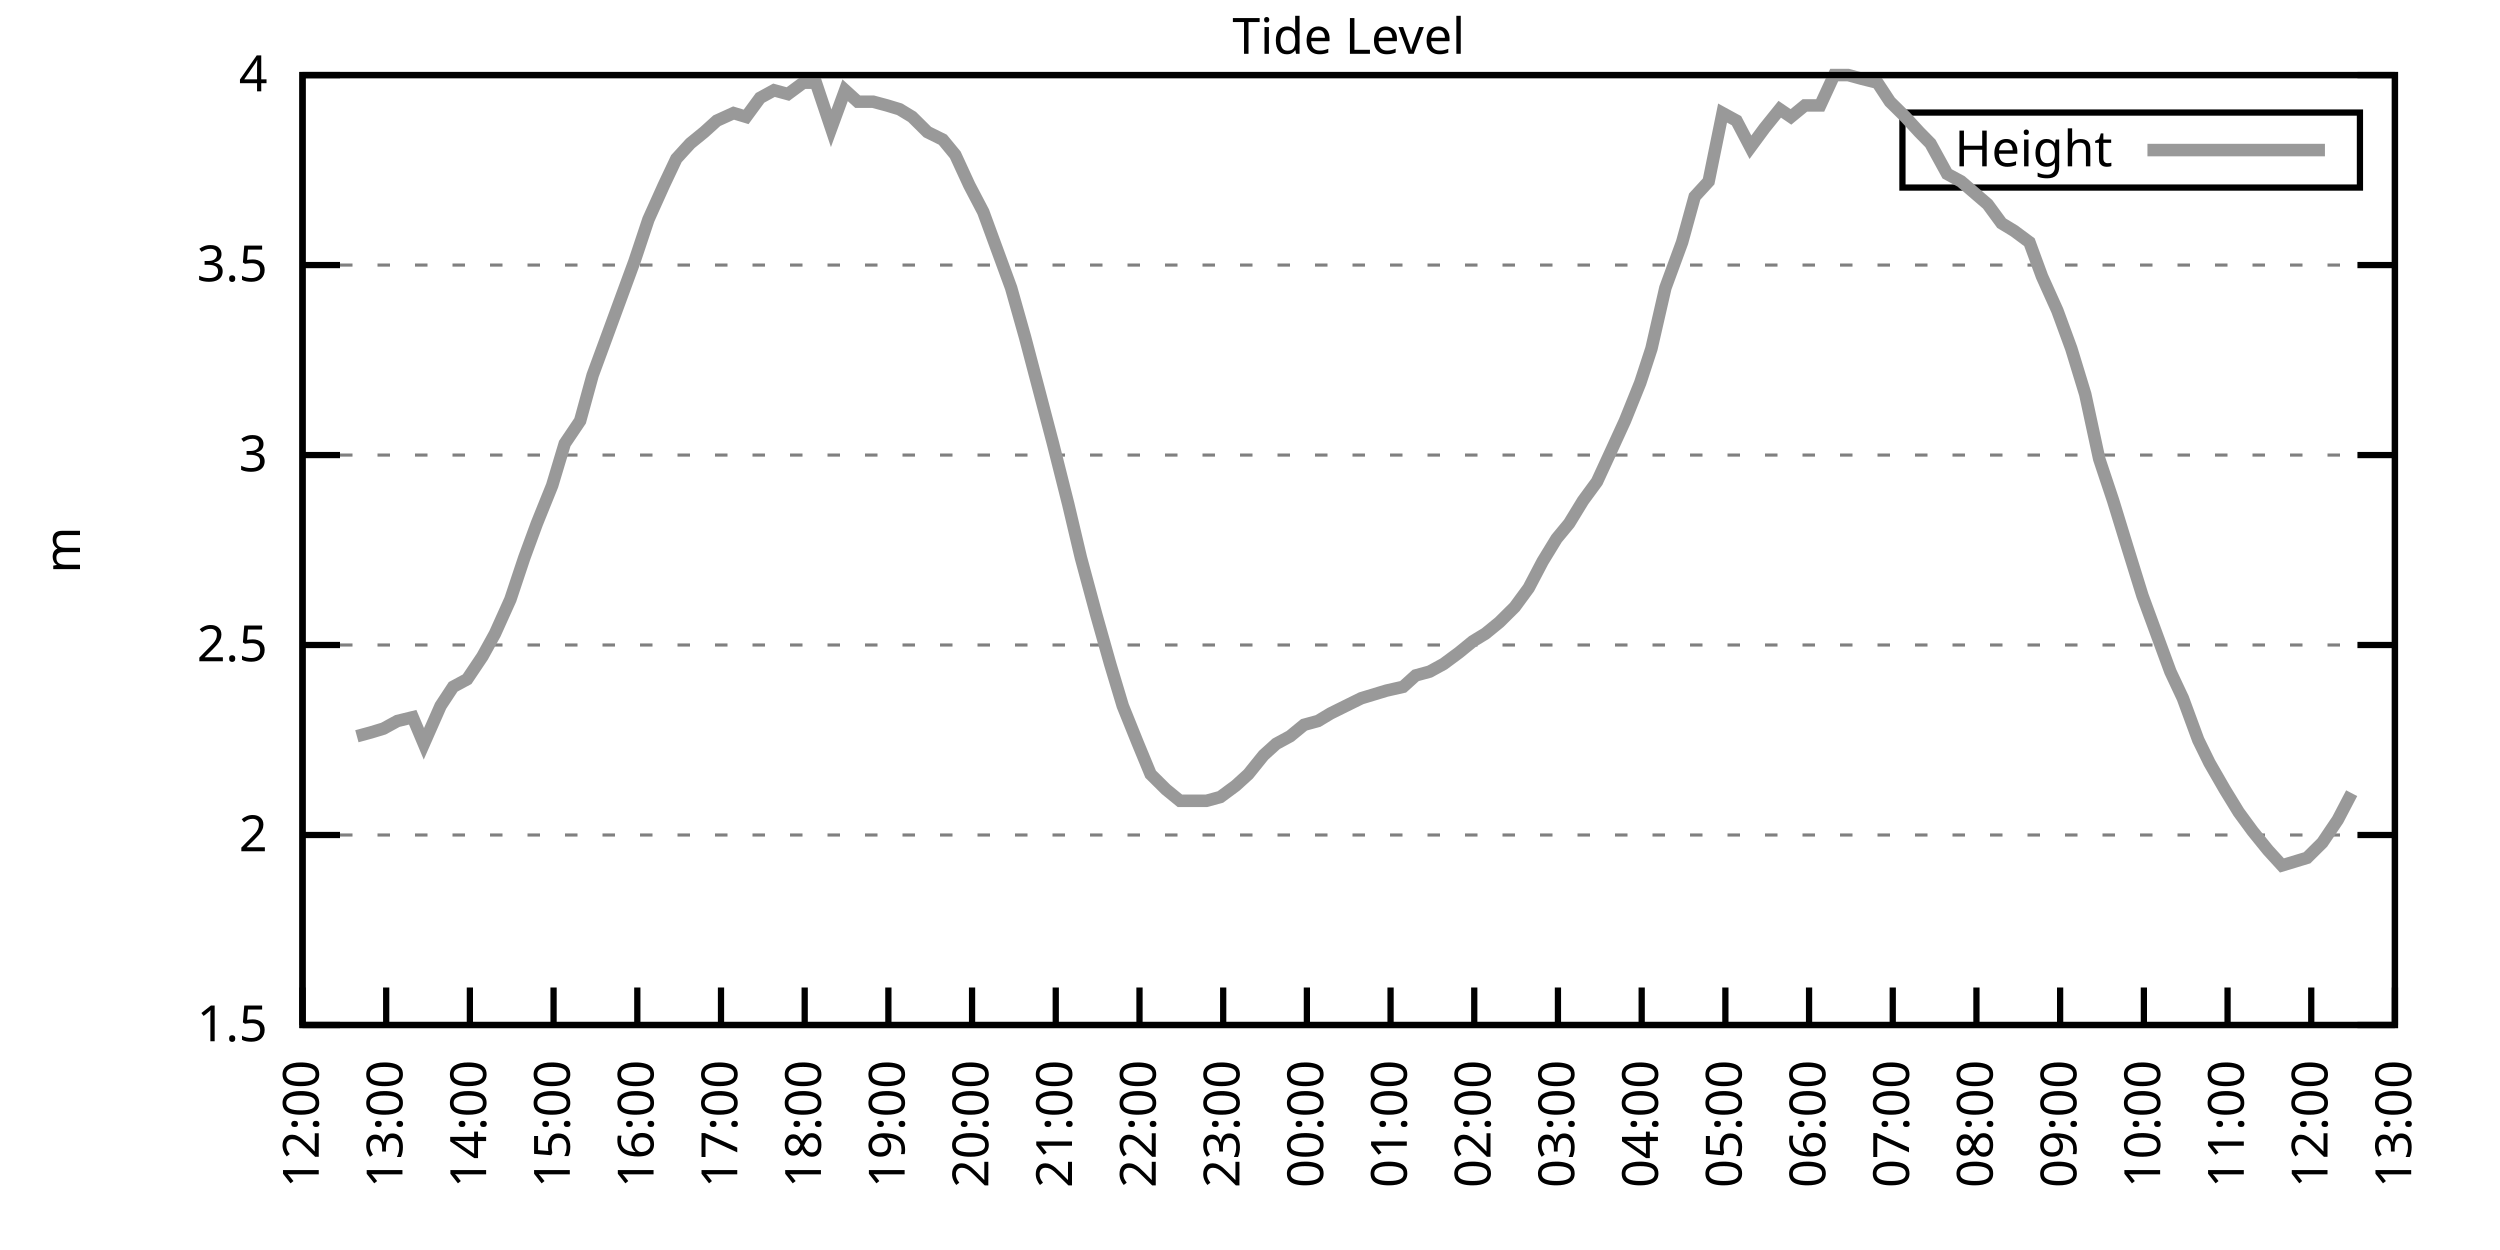
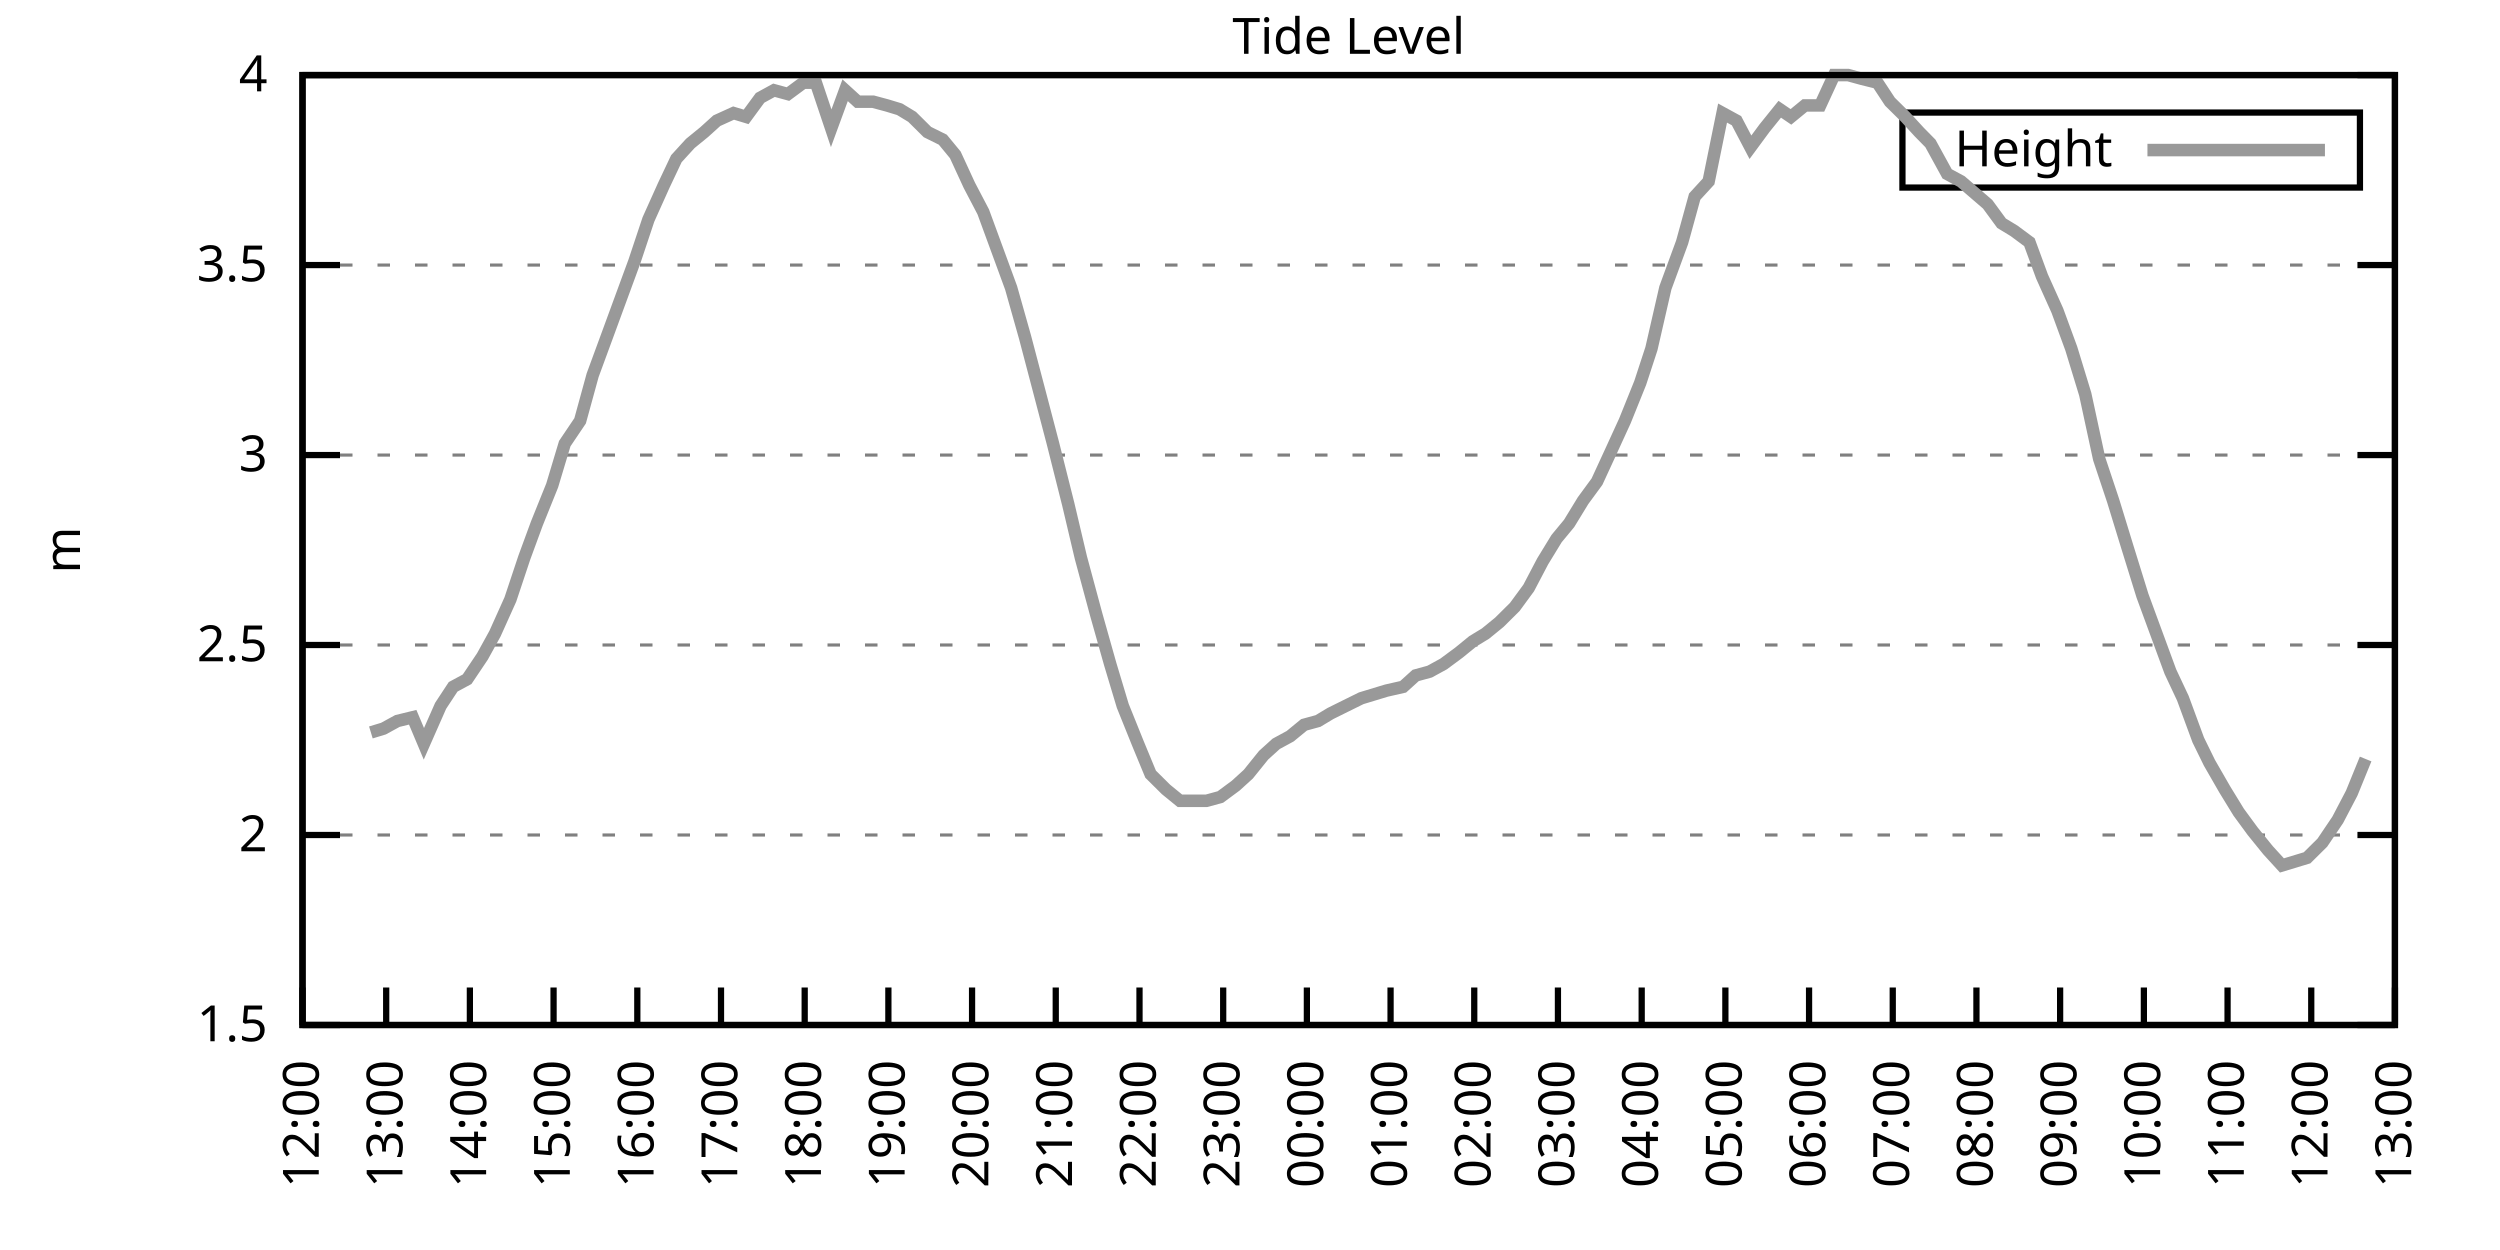
<svg xmlns="http://www.w3.org/2000/svg" xmlns:xlink="http://www.w3.org/1999/xlink" width="400" height="200" viewBox="0 0 400 200">
  <g id="gnuplot_canvas">
    <rect x="0" y="0" width="400" height="200" fill="none" />
    <defs>
      <circle id="gpDot" r="0.5" stroke-width="0.5" stroke="currentColor" />
      <path id="gpPt0" stroke-width="0.333" stroke="currentColor" d="M-1,0 h2 M0,-1 v2" />
      <path id="gpPt1" stroke-width="0.333" stroke="currentColor" d="M-1,-1 L1,1 M1,-1 L-1,1" />
      <path id="gpPt2" stroke-width="0.333" stroke="currentColor" d="M-1,0 L1,0 M0,-1 L0,1 M-1,-1 L1,1 M-1,1 L1,-1" />
      <rect id="gpPt3" stroke-width="0.333" stroke="currentColor" x="-1" y="-1" width="2" height="2" />
      <rect id="gpPt4" stroke-width="0.333" stroke="currentColor" fill="currentColor" x="-1" y="-1" width="2" height="2" />
      <circle id="gpPt5" stroke-width="0.333" stroke="currentColor" cx="0" cy="0" r="1" />
      <use xlink:href="#gpPt5" id="gpPt6" fill="currentColor" stroke="none" />
      <path id="gpPt7" stroke-width="0.333" stroke="currentColor" d="M0,-1.33 L-1.33,0.67 L1.33,0.67 z" />
      <use xlink:href="#gpPt7" id="gpPt8" fill="currentColor" stroke="none" />
      <use xlink:href="#gpPt7" id="gpPt9" stroke="currentColor" transform="rotate(180)" />
      <use xlink:href="#gpPt9" id="gpPt10" fill="currentColor" stroke="none" />
      <use xlink:href="#gpPt3" id="gpPt11" stroke="currentColor" transform="rotate(45)" />
      <use xlink:href="#gpPt11" id="gpPt12" fill="currentColor" stroke="none" />
      <path id="gpPt13" stroke-width="0.333" stroke="currentColor" d="M0,1.330 L1.265,0.411 L0.782,-1.067 L-0.782,-1.076 L-1.265,0.411 z" />
      <use xlink:href="#gpPt13" id="gpPt14" fill="currentColor" stroke="none" />
      <filter id="textbox" filterUnits="objectBoundingBox" x="0" y="0" height="1" width="1">
        <feFlood flood-color="white" flood-opacity="1" result="bgnd" />
        <feComposite in="SourceGraphic" in2="bgnd" operator="atop" />
      </filter>
      <filter id="greybox" filterUnits="objectBoundingBox" x="0" y="0" height="1" width="1">
        <feFlood flood-color="lightgrey" flood-opacity="1" result="grey" />
        <feComposite in="SourceGraphic" in2="grey" operator="atop" />
      </filter>
    </defs>
    <g fill="none" color="white" stroke="currentColor" stroke-width="1.00" stroke-linecap="butt" stroke-linejoin="miter">
</g>
    <g fill="none" color="black" stroke="currentColor" stroke-width="1.00" stroke-linecap="butt" stroke-linejoin="miter">
      <g stroke="none" shape-rendering="crispEdges">
        <polygon fill="rgb(255, 255, 255)" points="48.40,164.00 383.18,164.00 383.18,12.02 48.40,12.02 " />
      </g>
    </g>
    <g fill="none" color="black" stroke="currentColor" stroke-width="1.00" stroke-linecap="butt" stroke-linejoin="miter">
</g>
    <g fill="none" color="black" stroke="black" stroke-width="0.50" stroke-linecap="butt" stroke-linejoin="miter">
</g>
    <g fill="none" color="gray" stroke="currentColor" stroke-width="0.50" stroke-linecap="butt" stroke-linejoin="miter">
      <path stroke="gray" stroke-dasharray="2,4" class="gridline" d="M48.40,164.00 L383.19,164.00  " />
    </g>
    <g fill="none" color="gray" stroke="gray" stroke-width="1.00" stroke-linecap="butt" stroke-linejoin="miter">
</g>
    <g fill="none" color="black" stroke="currentColor" stroke-width="1.00" stroke-linecap="butt" stroke-linejoin="miter">
      <path stroke="black" d="M48.40,164.00 L54.40,164.00 M383.19,164.00 L377.19,164.00  " />
      <g transform="translate(42.80,166.60)" stroke="none" fill="black" font-family="Sans" font-size="8.00" text-anchor="end">
        <text>
          <tspan font-family="Sans"> 1.5</tspan>
        </text>
      </g>
    </g>
    <g fill="none" color="black" stroke="currentColor" stroke-width="1.00" stroke-linecap="butt" stroke-linejoin="miter">
</g>
    <g fill="none" color="black" stroke="black" stroke-width="0.50" stroke-linecap="butt" stroke-linejoin="miter">
</g>
    <g fill="none" color="gray" stroke="currentColor" stroke-width="0.50" stroke-linecap="butt" stroke-linejoin="miter">
      <path stroke="gray" stroke-dasharray="2,4" class="gridline" d="M48.40,133.60 L383.19,133.60  " />
    </g>
    <g fill="none" color="gray" stroke="gray" stroke-width="1.00" stroke-linecap="butt" stroke-linejoin="miter">
</g>
    <g fill="none" color="black" stroke="currentColor" stroke-width="1.00" stroke-linecap="butt" stroke-linejoin="miter">
      <path stroke="black" d="M48.40,133.60 L54.40,133.60 M383.19,133.60 L377.19,133.60  " />
      <g transform="translate(42.80,136.20)" stroke="none" fill="black" font-family="Sans" font-size="8.00" text-anchor="end">
        <text>
          <tspan font-family="Sans"> 2</tspan>
        </text>
      </g>
    </g>
    <g fill="none" color="black" stroke="currentColor" stroke-width="1.00" stroke-linecap="butt" stroke-linejoin="miter">
</g>
    <g fill="none" color="black" stroke="black" stroke-width="0.50" stroke-linecap="butt" stroke-linejoin="miter">
</g>
    <g fill="none" color="gray" stroke="currentColor" stroke-width="0.50" stroke-linecap="butt" stroke-linejoin="miter">
      <path stroke="gray" stroke-dasharray="2,4" class="gridline" d="M48.40,103.20 L383.19,103.20  " />
    </g>
    <g fill="none" color="gray" stroke="gray" stroke-width="1.00" stroke-linecap="butt" stroke-linejoin="miter">
</g>
    <g fill="none" color="black" stroke="currentColor" stroke-width="1.00" stroke-linecap="butt" stroke-linejoin="miter">
      <path stroke="black" d="M48.40,103.20 L54.40,103.20 M383.19,103.20 L377.19,103.20  " />
      <g transform="translate(42.80,105.80)" stroke="none" fill="black" font-family="Sans" font-size="8.00" text-anchor="end">
        <text>
          <tspan font-family="Sans"> 2.5</tspan>
        </text>
      </g>
    </g>
    <g fill="none" color="black" stroke="currentColor" stroke-width="1.00" stroke-linecap="butt" stroke-linejoin="miter">
</g>
    <g fill="none" color="black" stroke="black" stroke-width="0.50" stroke-linecap="butt" stroke-linejoin="miter">
</g>
    <g fill="none" color="gray" stroke="currentColor" stroke-width="0.50" stroke-linecap="butt" stroke-linejoin="miter">
      <path stroke="gray" stroke-dasharray="2,4" class="gridline" d="M48.40,72.81 L383.19,72.81  " />
    </g>
    <g fill="none" color="gray" stroke="gray" stroke-width="1.00" stroke-linecap="butt" stroke-linejoin="miter">
</g>
    <g fill="none" color="black" stroke="currentColor" stroke-width="1.00" stroke-linecap="butt" stroke-linejoin="miter">
      <path stroke="black" d="M48.40,72.81 L54.40,72.81 M383.19,72.81 L377.19,72.81  " />
      <g transform="translate(42.80,75.41)" stroke="none" fill="black" font-family="Sans" font-size="8.00" text-anchor="end">
        <text>
          <tspan font-family="Sans"> 3</tspan>
        </text>
      </g>
    </g>
    <g fill="none" color="black" stroke="currentColor" stroke-width="1.00" stroke-linecap="butt" stroke-linejoin="miter">
</g>
    <g fill="none" color="black" stroke="black" stroke-width="0.50" stroke-linecap="butt" stroke-linejoin="miter">
</g>
    <g fill="none" color="gray" stroke="currentColor" stroke-width="0.50" stroke-linecap="butt" stroke-linejoin="miter">
      <path stroke="gray" stroke-dasharray="2,4" class="gridline" d="M48.40,42.41 L383.19,42.41  " />
    </g>
    <g fill="none" color="gray" stroke="gray" stroke-width="1.00" stroke-linecap="butt" stroke-linejoin="miter">
</g>
    <g fill="none" color="black" stroke="currentColor" stroke-width="1.00" stroke-linecap="butt" stroke-linejoin="miter">
      <path stroke="black" d="M48.40,42.41 L54.40,42.41 M383.19,42.41 L377.19,42.41  " />
      <g transform="translate(42.80,45.01)" stroke="none" fill="black" font-family="Sans" font-size="8.00" text-anchor="end">
        <text>
          <tspan font-family="Sans"> 3.5</tspan>
        </text>
      </g>
    </g>
    <g fill="none" color="black" stroke="currentColor" stroke-width="1.00" stroke-linecap="butt" stroke-linejoin="miter">
</g>
    <g fill="none" color="black" stroke="black" stroke-width="0.50" stroke-linecap="butt" stroke-linejoin="miter">
</g>
    <g fill="none" color="gray" stroke="currentColor" stroke-width="0.50" stroke-linecap="butt" stroke-linejoin="miter">
      <path stroke="gray" stroke-dasharray="2,4" class="gridline" d="M48.40,12.01 L383.19,12.01  " />
    </g>
    <g fill="none" color="gray" stroke="gray" stroke-width="1.00" stroke-linecap="butt" stroke-linejoin="miter">
</g>
    <g fill="none" color="black" stroke="currentColor" stroke-width="1.00" stroke-linecap="butt" stroke-linejoin="miter">
      <path stroke="black" d="M48.40,12.01 L54.40,12.01 M383.19,12.01 L377.19,12.01  " />
      <g transform="translate(42.80,14.61)" stroke="none" fill="black" font-family="Sans" font-size="8.00" text-anchor="end">
        <text>
          <tspan font-family="Sans"> 4</tspan>
        </text>
      </g>
    </g>
    <g fill="none" color="black" stroke="currentColor" stroke-width="1.00" stroke-linecap="butt" stroke-linejoin="miter">
      <path stroke="black" d="M48.40,164.00 L48.40,158.00  " />
      <g transform="translate(51.00,169.60) rotate(270.00)" stroke="none" fill="black" font-family="Sans" font-size="8.00" text-anchor="end">
        <text>
          <tspan font-family="Sans">12:00</tspan>
        </text>
      </g>
    </g>
    <g fill="none" color="black" stroke="currentColor" stroke-width="1.00" stroke-linecap="butt" stroke-linejoin="miter">
      <path stroke="black" d="M61.79,164.00 L61.79,158.00  " />
      <g transform="translate(64.39,169.60) rotate(270.00)" stroke="none" fill="black" font-family="Sans" font-size="8.00" text-anchor="end">
        <text>
          <tspan font-family="Sans">13:00</tspan>
        </text>
      </g>
    </g>
    <g fill="none" color="black" stroke="currentColor" stroke-width="1.00" stroke-linecap="butt" stroke-linejoin="miter">
      <path stroke="black" d="M75.18,164.00 L75.18,158.00  " />
      <g transform="translate(77.78,169.60) rotate(270.00)" stroke="none" fill="black" font-family="Sans" font-size="8.00" text-anchor="end">
        <text>
          <tspan font-family="Sans">14:00</tspan>
        </text>
      </g>
    </g>
    <g fill="none" color="black" stroke="currentColor" stroke-width="1.00" stroke-linecap="butt" stroke-linejoin="miter">
      <path stroke="black" d="M88.57,164.00 L88.57,158.00  " />
      <g transform="translate(91.17,169.60) rotate(270.00)" stroke="none" fill="black" font-family="Sans" font-size="8.00" text-anchor="end">
        <text>
          <tspan font-family="Sans">15:00</tspan>
        </text>
      </g>
    </g>
    <g fill="none" color="black" stroke="currentColor" stroke-width="1.00" stroke-linecap="butt" stroke-linejoin="miter">
      <path stroke="black" d="M101.97,164.00 L101.97,158.00  " />
      <g transform="translate(104.57,169.60) rotate(270.00)" stroke="none" fill="black" font-family="Sans" font-size="8.00" text-anchor="end">
        <text>
          <tspan font-family="Sans">16:00</tspan>
        </text>
      </g>
    </g>
    <g fill="none" color="black" stroke="currentColor" stroke-width="1.00" stroke-linecap="butt" stroke-linejoin="miter">
      <path stroke="black" d="M115.36,164.00 L115.36,158.00  " />
      <g transform="translate(117.96,169.60) rotate(270.00)" stroke="none" fill="black" font-family="Sans" font-size="8.00" text-anchor="end">
        <text>
          <tspan font-family="Sans">17:00</tspan>
        </text>
      </g>
    </g>
    <g fill="none" color="black" stroke="currentColor" stroke-width="1.00" stroke-linecap="butt" stroke-linejoin="miter">
      <path stroke="black" d="M128.75,164.00 L128.75,158.00  " />
      <g transform="translate(131.35,169.60) rotate(270.00)" stroke="none" fill="black" font-family="Sans" font-size="8.00" text-anchor="end">
        <text>
          <tspan font-family="Sans">18:00</tspan>
        </text>
      </g>
    </g>
    <g fill="none" color="black" stroke="currentColor" stroke-width="1.00" stroke-linecap="butt" stroke-linejoin="miter">
      <path stroke="black" d="M142.14,164.00 L142.14,158.00  " />
      <g transform="translate(144.74,169.60) rotate(270.00)" stroke="none" fill="black" font-family="Sans" font-size="8.00" text-anchor="end">
        <text>
          <tspan font-family="Sans">19:00</tspan>
        </text>
      </g>
    </g>
    <g fill="none" color="black" stroke="currentColor" stroke-width="1.00" stroke-linecap="butt" stroke-linejoin="miter">
      <path stroke="black" d="M155.53,164.00 L155.53,158.00  " />
      <g transform="translate(158.13,169.60) rotate(270.00)" stroke="none" fill="black" font-family="Sans" font-size="8.00" text-anchor="end">
        <text>
          <tspan font-family="Sans">20:00</tspan>
        </text>
      </g>
    </g>
    <g fill="none" color="black" stroke="currentColor" stroke-width="1.00" stroke-linecap="butt" stroke-linejoin="miter">
      <path stroke="black" d="M168.92,164.00 L168.92,158.00  " />
      <g transform="translate(171.52,169.60) rotate(270.00)" stroke="none" fill="black" font-family="Sans" font-size="8.00" text-anchor="end">
        <text>
          <tspan font-family="Sans">21:00</tspan>
        </text>
      </g>
    </g>
    <g fill="none" color="black" stroke="currentColor" stroke-width="1.00" stroke-linecap="butt" stroke-linejoin="miter">
      <path stroke="black" d="M182.32,164.00 L182.32,158.00  " />
      <g transform="translate(184.92,169.60) rotate(270.00)" stroke="none" fill="black" font-family="Sans" font-size="8.00" text-anchor="end">
        <text>
          <tspan font-family="Sans">22:00</tspan>
        </text>
      </g>
    </g>
    <g fill="none" color="black" stroke="currentColor" stroke-width="1.00" stroke-linecap="butt" stroke-linejoin="miter">
      <path stroke="black" d="M195.71,164.00 L195.71,158.00  " />
      <g transform="translate(198.31,169.60) rotate(270.00)" stroke="none" fill="black" font-family="Sans" font-size="8.00" text-anchor="end">
        <text>
          <tspan font-family="Sans">23:00</tspan>
        </text>
      </g>
    </g>
    <g fill="none" color="black" stroke="currentColor" stroke-width="1.00" stroke-linecap="butt" stroke-linejoin="miter">
      <path stroke="black" d="M209.10,164.00 L209.10,158.00  " />
      <g transform="translate(211.70,169.60) rotate(270.00)" stroke="none" fill="black" font-family="Sans" font-size="8.00" text-anchor="end">
        <text>
          <tspan font-family="Sans">00:00</tspan>
        </text>
      </g>
    </g>
    <g fill="none" color="black" stroke="currentColor" stroke-width="1.00" stroke-linecap="butt" stroke-linejoin="miter">
      <path stroke="black" d="M222.49,164.00 L222.49,158.00  " />
      <g transform="translate(225.09,169.60) rotate(270.00)" stroke="none" fill="black" font-family="Sans" font-size="8.00" text-anchor="end">
        <text>
          <tspan font-family="Sans">01:00</tspan>
        </text>
      </g>
    </g>
    <g fill="none" color="black" stroke="currentColor" stroke-width="1.00" stroke-linecap="butt" stroke-linejoin="miter">
      <path stroke="black" d="M235.88,164.00 L235.88,158.00  " />
      <g transform="translate(238.48,169.60) rotate(270.00)" stroke="none" fill="black" font-family="Sans" font-size="8.00" text-anchor="end">
        <text>
          <tspan font-family="Sans">02:00</tspan>
        </text>
      </g>
    </g>
    <g fill="none" color="black" stroke="currentColor" stroke-width="1.00" stroke-linecap="butt" stroke-linejoin="miter">
      <path stroke="black" d="M249.27,164.00 L249.27,158.00  " />
      <g transform="translate(251.87,169.60) rotate(270.00)" stroke="none" fill="black" font-family="Sans" font-size="8.00" text-anchor="end">
        <text>
          <tspan font-family="Sans">03:00</tspan>
        </text>
      </g>
    </g>
    <g fill="none" color="black" stroke="currentColor" stroke-width="1.00" stroke-linecap="butt" stroke-linejoin="miter">
      <path stroke="black" d="M262.67,164.00 L262.67,158.00  " />
      <g transform="translate(265.27,169.60) rotate(270.00)" stroke="none" fill="black" font-family="Sans" font-size="8.00" text-anchor="end">
        <text>
          <tspan font-family="Sans">04:00</tspan>
        </text>
      </g>
    </g>
    <g fill="none" color="black" stroke="currentColor" stroke-width="1.00" stroke-linecap="butt" stroke-linejoin="miter">
      <path stroke="black" d="M276.06,164.00 L276.06,158.00  " />
      <g transform="translate(278.66,169.60) rotate(270.00)" stroke="none" fill="black" font-family="Sans" font-size="8.00" text-anchor="end">
        <text>
          <tspan font-family="Sans">05:00</tspan>
        </text>
      </g>
    </g>
    <g fill="none" color="black" stroke="currentColor" stroke-width="1.00" stroke-linecap="butt" stroke-linejoin="miter">
      <path stroke="black" d="M289.45,164.00 L289.45,158.00  " />
      <g transform="translate(292.05,169.60) rotate(270.00)" stroke="none" fill="black" font-family="Sans" font-size="8.00" text-anchor="end">
        <text>
          <tspan font-family="Sans">06:00</tspan>
        </text>
      </g>
    </g>
    <g fill="none" color="black" stroke="currentColor" stroke-width="1.00" stroke-linecap="butt" stroke-linejoin="miter">
      <path stroke="black" d="M302.84,164.00 L302.84,158.00  " />
      <g transform="translate(305.44,169.60) rotate(270.00)" stroke="none" fill="black" font-family="Sans" font-size="8.00" text-anchor="end">
        <text>
          <tspan font-family="Sans">07:00</tspan>
        </text>
      </g>
    </g>
    <g fill="none" color="black" stroke="currentColor" stroke-width="1.00" stroke-linecap="butt" stroke-linejoin="miter">
      <path stroke="black" d="M316.23,164.00 L316.23,158.00  " />
      <g transform="translate(318.83,169.60) rotate(270.00)" stroke="none" fill="black" font-family="Sans" font-size="8.00" text-anchor="end">
        <text>
          <tspan font-family="Sans">08:00</tspan>
        </text>
      </g>
    </g>
    <g fill="none" color="black" stroke="currentColor" stroke-width="1.00" stroke-linecap="butt" stroke-linejoin="miter">
      <path stroke="black" d="M329.62,164.00 L329.62,158.00  " />
      <g transform="translate(332.22,169.60) rotate(270.00)" stroke="none" fill="black" font-family="Sans" font-size="8.00" text-anchor="end">
        <text>
          <tspan font-family="Sans">09:00</tspan>
        </text>
      </g>
    </g>
    <g fill="none" color="black" stroke="currentColor" stroke-width="1.00" stroke-linecap="butt" stroke-linejoin="miter">
      <path stroke="black" d="M343.02,164.00 L343.02,158.00  " />
      <g transform="translate(345.62,169.60) rotate(270.00)" stroke="none" fill="black" font-family="Sans" font-size="8.00" text-anchor="end">
        <text>
          <tspan font-family="Sans">10:00</tspan>
        </text>
      </g>
    </g>
    <g fill="none" color="black" stroke="currentColor" stroke-width="1.00" stroke-linecap="butt" stroke-linejoin="miter">
      <path stroke="black" d="M356.41,164.00 L356.41,158.00  " />
      <g transform="translate(359.01,169.60) rotate(270.00)" stroke="none" fill="black" font-family="Sans" font-size="8.00" text-anchor="end">
        <text>
          <tspan font-family="Sans">11:00</tspan>
        </text>
      </g>
    </g>
    <g fill="none" color="black" stroke="currentColor" stroke-width="1.00" stroke-linecap="butt" stroke-linejoin="miter">
      <path stroke="black" d="M369.80,164.00 L369.80,158.00  " />
      <g transform="translate(372.40,169.60) rotate(270.00)" stroke="none" fill="black" font-family="Sans" font-size="8.00" text-anchor="end">
        <text>
          <tspan font-family="Sans">12:00</tspan>
        </text>
      </g>
    </g>
    <g fill="none" color="black" stroke="currentColor" stroke-width="1.00" stroke-linecap="butt" stroke-linejoin="miter">
      <path stroke="black" d="M383.19,164.00 L383.19,158.00  " />
      <g transform="translate(385.79,169.60) rotate(270.00)" stroke="none" fill="black" font-family="Sans" font-size="8.00" text-anchor="end">
        <text>
          <tspan font-family="Sans">13:00</tspan>
        </text>
      </g>
    </g>
    <g fill="none" color="black" stroke="currentColor" stroke-width="1.00" stroke-linecap="butt" stroke-linejoin="miter">
</g>
    <g fill="none" color="black" stroke="currentColor" stroke-width="1.00" stroke-linecap="butt" stroke-linejoin="miter">
      <path stroke="black" d="M48.40,12.01 L48.40,164.00 L383.19,164.00 L383.19,12.01 L48.40,12.01 Z  " />
    </g>
    <g fill="none" color="black" stroke="currentColor" stroke-width="1.00" stroke-linecap="butt" stroke-linejoin="miter">
</g>
    <g fill="none" color="black" stroke="currentColor" stroke-width="1.00" stroke-linecap="butt" stroke-linejoin="miter">
      <path stroke="black" d="M304.39,30.01 L304.39,18.01 L377.59,18.01 L377.59,30.01 L304.39,30.01 Z  " />
    </g>
    <g id="Tide_level_plot_1">
      <g fill="none" color="white" stroke="black" stroke-width="2.00" stroke-linecap="butt" stroke-linejoin="miter">
</g>
      <g fill="none" color="black" stroke="currentColor" stroke-width="2.00" stroke-linecap="butt" stroke-linejoin="miter">
        <g transform="translate(337.99,26.61)" stroke="none" fill="black" font-family="Sans" font-size="8.00" text-anchor="end">
          <text>
            <tspan font-family="Sans">Height</tspan>
          </text>
        </g>
      </g>
      <g fill="none" color="black" stroke="currentColor" stroke-width="2.00" stroke-linecap="butt" stroke-linejoin="miter">
-         <path stroke="rgb(153, 153, 153)" d="M343.59,24.01 L371.99,24.01 M57.10,117.80 L59.34,117.19 L61.35,116.58 L63.58,115.36 L66.03,114.76 L67.82,119.01   L70.50,112.93 L72.50,109.89 L74.74,108.68 L77.19,105.03 L79.20,101.38 L81.66,95.91 L83.89,89.22 L85.90,83.75   L88.35,77.67 L90.36,70.98 L92.82,67.33 L94.82,60.04 L97.28,53.35 L99.51,47.27 L101.52,41.80 L103.75,35.11   L106.21,29.64 L108.22,25.39 L110.45,22.95 L112.68,21.13 L114.69,19.31 L117.37,18.09 L119.38,18.70 L121.61,15.66   L123.84,14.44 L126.07,15.05 L128.53,13.23 L130.54,13.23 L132.99,20.52 L135.22,14.44 L137.23,16.27 L139.69,16.27   L141.92,16.87 L143.93,17.48 L145.94,18.70 L148.39,21.13 L150.85,22.35 L152.85,24.78 L155.09,29.64 L157.32,33.90   L159.77,40.58 L161.78,46.06 L164.01,53.96 L166.25,62.47 L168.48,70.98 L170.93,80.71 L172.94,89.22 L175.40,98.34   L177.63,106.24 L179.64,112.93 L182.09,119.01 L184.10,123.87 L186.56,126.31 L188.79,128.13 L190.80,128.13 L193.03,128.13   L195.26,127.52 L197.72,125.70 L199.73,123.87 L202.18,120.83 L204.19,119.01 L206.42,117.80 L208.65,115.97 L210.88,115.36   L212.89,114.15 L215.35,112.93 L217.80,111.72 L219.81,111.11 L221.82,110.50 L224.50,109.89 L226.51,108.07 L228.74,107.46   L230.97,106.24 L233.43,104.42 L235.66,102.60 L237.67,101.38 L239.90,99.56 L242.36,97.12 L244.59,94.08 L246.82,89.83   L249.05,86.18 L251.06,83.75 L253.29,80.10 L255.52,77.06 L257.76,72.20 L259.99,67.33 L262.44,61.25 L264.23,55.78   L266.46,46.06 L269.14,38.76 L271.15,31.46 L273.38,29.03 L275.61,18.09 L277.84,19.31 L280.07,23.56 L282.31,20.52   L284.76,17.48 L286.55,18.70 L288.78,16.87 L291.23,16.87 L293.47,12.01 L295.70,12.01 L297.93,12.62 L300.39,13.23   L302.39,16.27 L304.85,18.70 L307.08,21.13 L308.87,22.95 L311.54,27.82 L313.78,29.03 L318.02,32.68 L320.25,35.72   L322.26,36.94 L324.71,38.76 L326.72,44.23 L329.18,49.70 L331.41,55.78 L333.64,63.08 L335.87,73.41 L338.10,80.10   L340.34,87.40 L342.79,95.30 L344.80,100.77 L347.26,107.46 L349.26,111.72 L351.72,118.40 L353.51,122.05 L355.96,126.31   L358.19,129.95 L360.42,132.99 L362.88,136.03 L365.11,138.47 L367.12,137.86 L369.13,137.25 L371.58,134.82 L374.04,131.17   L376.27,126.91  " />
+         <path stroke="rgb(153, 153, 153)" d="M343.59,24.01 L371.99,24.01 M59.34,117.19 L61.35,116.58 L63.58,115.36 L66.03,114.76 L67.82,119.01 L70.50,112.93   L72.50,109.89 L74.74,108.68 L77.19,105.03 L79.20,101.38 L81.66,95.91 L83.89,89.22 L85.90,83.75 L88.35,77.67   L90.36,70.98 L92.82,67.33 L94.82,60.04 L97.28,53.35 L99.51,47.27 L101.52,41.80 L103.75,35.11 L106.21,29.64   L108.22,25.39 L110.45,22.95 L112.68,21.13 L114.69,19.31 L117.37,18.09 L119.38,18.70 L121.61,15.66 L123.84,14.44   L126.07,15.05 L128.53,13.23 L130.54,13.23 L132.99,20.52 L135.22,14.44 L137.23,16.27 L139.69,16.27 L141.92,16.87   L143.93,17.48 L145.94,18.70 L148.39,21.13 L150.85,22.35 L152.85,24.78 L155.09,29.64 L157.32,33.90 L159.77,40.58   L161.78,46.06 L164.01,53.96 L166.25,62.47 L168.48,70.98 L170.93,80.71 L172.94,89.22 L175.40,98.34 L177.63,106.24   L179.64,112.93 L182.09,119.01 L184.10,123.87 L186.56,126.31 L188.79,128.13 L190.80,128.13 L193.03,128.13 L195.26,127.52   L197.72,125.70 L199.73,123.87 L202.18,120.83 L204.19,119.01 L206.42,117.80 L208.65,115.97 L210.88,115.36 L212.89,114.15   L215.35,112.93 L217.80,111.72 L219.81,111.11 L221.82,110.50 L224.50,109.89 L226.51,108.07 L228.74,107.46 L230.97,106.24   L233.43,104.42 L235.66,102.60 L237.67,101.38 L239.90,99.56 L242.36,97.12 L244.59,94.08 L246.82,89.83 L249.05,86.18   L251.06,83.75 L253.29,80.10 L255.52,77.06 L257.76,72.20 L259.99,67.33 L262.44,61.25 L264.23,55.78 L266.46,46.06   L269.14,38.76 L271.15,31.46 L273.38,29.03 L275.61,18.09 L277.84,19.31 L280.07,23.56 L282.31,20.52 L284.76,17.48   L286.55,18.70 L288.78,16.87 L291.23,16.87 L293.47,12.01 L295.70,12.01 L297.93,12.62 L300.39,13.23 L302.39,16.27   L304.85,18.70 L307.08,21.13 L308.87,22.95 L311.54,27.82 L313.78,29.03 L318.02,32.68 L320.25,35.72 L322.26,36.94   L324.71,38.76 L326.72,44.23 L329.18,49.70 L331.41,55.78 L333.64,63.08 L335.87,73.41 L338.10,80.10 L340.34,87.40   L342.79,95.30 L344.80,100.77 L347.26,107.46 L349.26,111.72 L351.72,118.40 L353.51,122.05 L355.96,126.31 L358.19,129.95   L360.42,132.99 L362.88,136.03 L365.11,138.47 L367.12,137.86 L369.13,137.25 L371.58,134.82 L374.04,131.17 L376.27,126.91   L378.50,121.44  " />
      </g>
    </g>
    <g fill="none" color="black" stroke="currentColor" stroke-width="2.00" stroke-linecap="butt" stroke-linejoin="miter">
</g>
    <g fill="none" color="black" stroke="black" stroke-width="1.00" stroke-linecap="butt" stroke-linejoin="miter">
</g>
    <g fill="none" color="black" stroke="currentColor" stroke-width="1.00" stroke-linecap="butt" stroke-linejoin="miter">
      <path stroke="black" d="M48.40,12.01 L48.40,164.00 L383.19,164.00 L383.19,12.01 L48.40,12.01 Z  " />
      <g transform="translate(12.80,88.01) rotate(270.00)" stroke="none" fill="black" font-family="Sans" font-size="8.00" text-anchor="middle">
        <text>
          <tspan font-family="Sans">m</tspan>
        </text>
      </g>
    </g>
    <g fill="none" color="black" stroke="currentColor" stroke-width="1.00" stroke-linecap="butt" stroke-linejoin="miter">
</g>
    <g fill="none" color="black" stroke="currentColor" stroke-width="1.00" stroke-linecap="butt" stroke-linejoin="miter">
      <g transform="translate(215.79,8.61)" stroke="none" fill="black" font-family="Sans" font-size="8.00" text-anchor="middle">
        <text>
          <tspan font-family="Sans">Tide Level</tspan>
        </text>
      </g>
    </g>
    <g fill="none" color="black" stroke="currentColor" stroke-width="1.00" stroke-linecap="butt" stroke-linejoin="miter">
</g>
  </g>
</svg>
